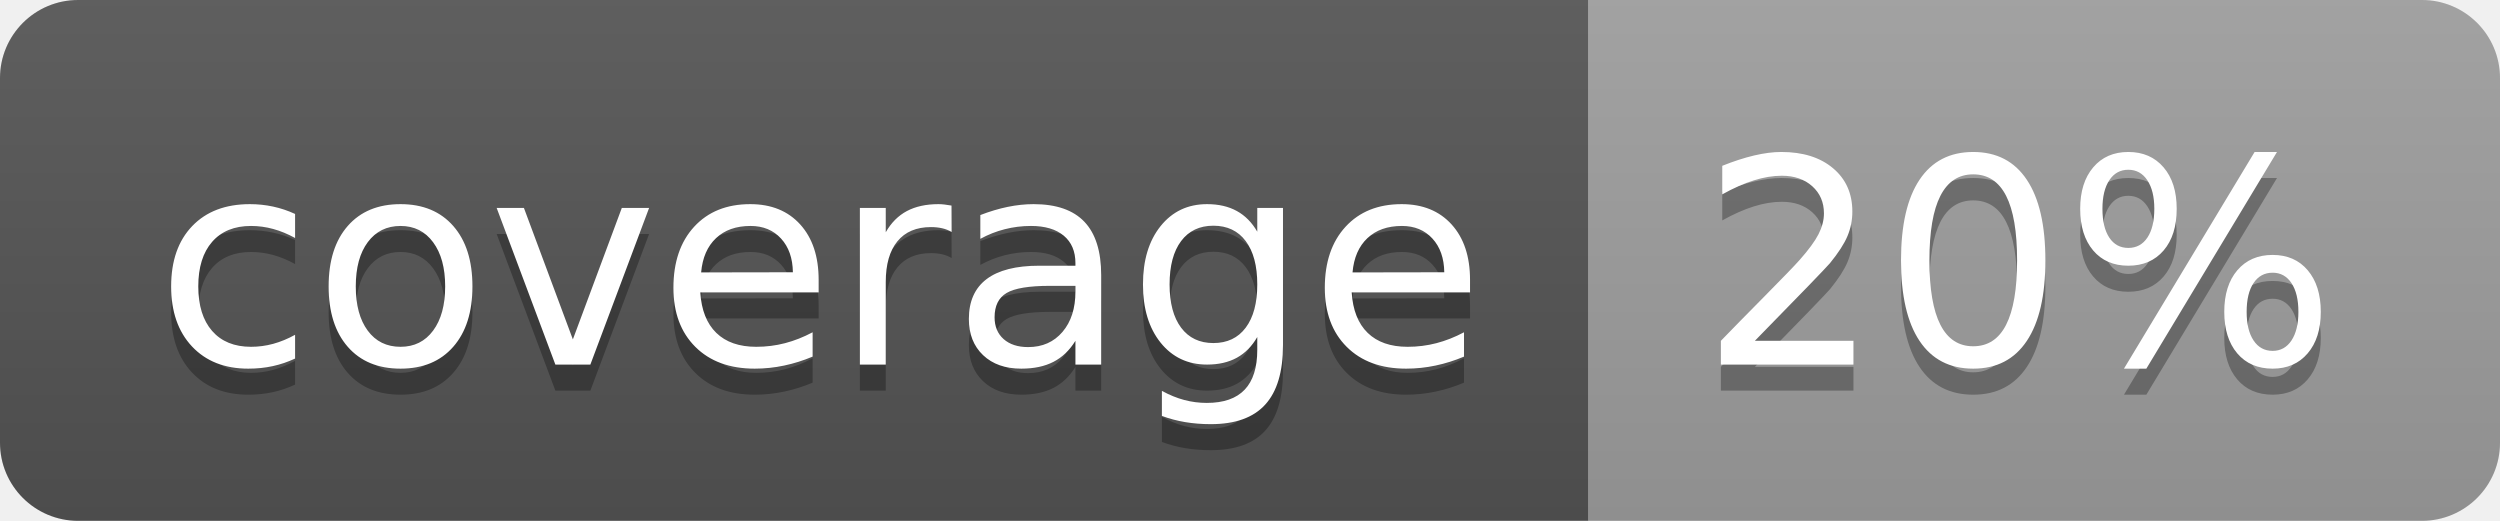
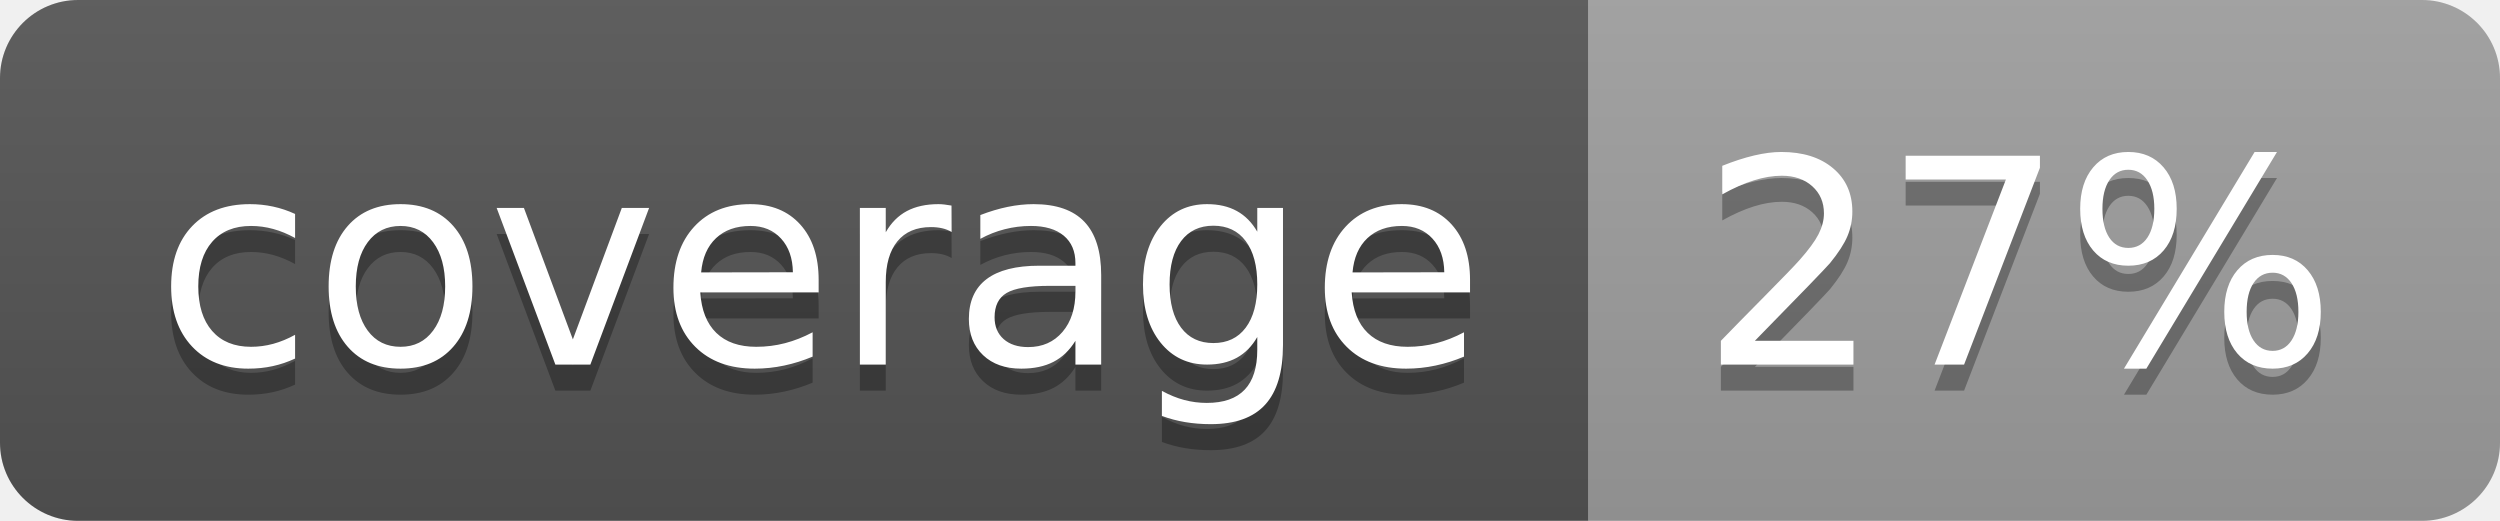
<svg xmlns="http://www.w3.org/2000/svg" width="96" height="20">
  <linearGradient id="b" x2="0" y2="100%">
    <stop offset="0" stop-color="#bbb" stop-opacity=".1" />
    <stop offset="1" stop-opacity=".1" />
  </linearGradient>
  <clipPath id="a">
    <rect width="96" height="20" rx="3" fill="#fff" />
  </clipPath>
  <g clip-path="url(#a)">
    <path fill="#555" d="M0 0h61v20H0z" />
    <path fill="#9F9F9F" d="M61 0h35v20H61z" />
    <path fill="url(#b)" d="M0 0h96v20H0z" />
  </g>
  <g fill="#fff" text-anchor="middle" font-family="DejaVu Sans,Verdana,Geneva,sans-serif" font-size="110">
    <text x="315" y="150" fill="#010101" fill-opacity=".3" transform="scale(.1)" textLength="510">coverage</text>
    <text x="315" y="140" transform="scale(.1)" textLength="510">coverage</text>
-     <text x="775" y="150" fill="#010101" fill-opacity=".3" transform="scale(.1)" textLength="250">20%</text>
-     <text x="775" y="140" transform="scale(.1)" textLength="250">20%</text>
+     <text x="775" y="150" fill="#010101" fill-opacity=".3" transform="scale(.1)" textLength="250">27%</text>
+     <text x="775" y="140" transform="scale(.1)" textLength="250">27%</text>
  </g>
</svg>
